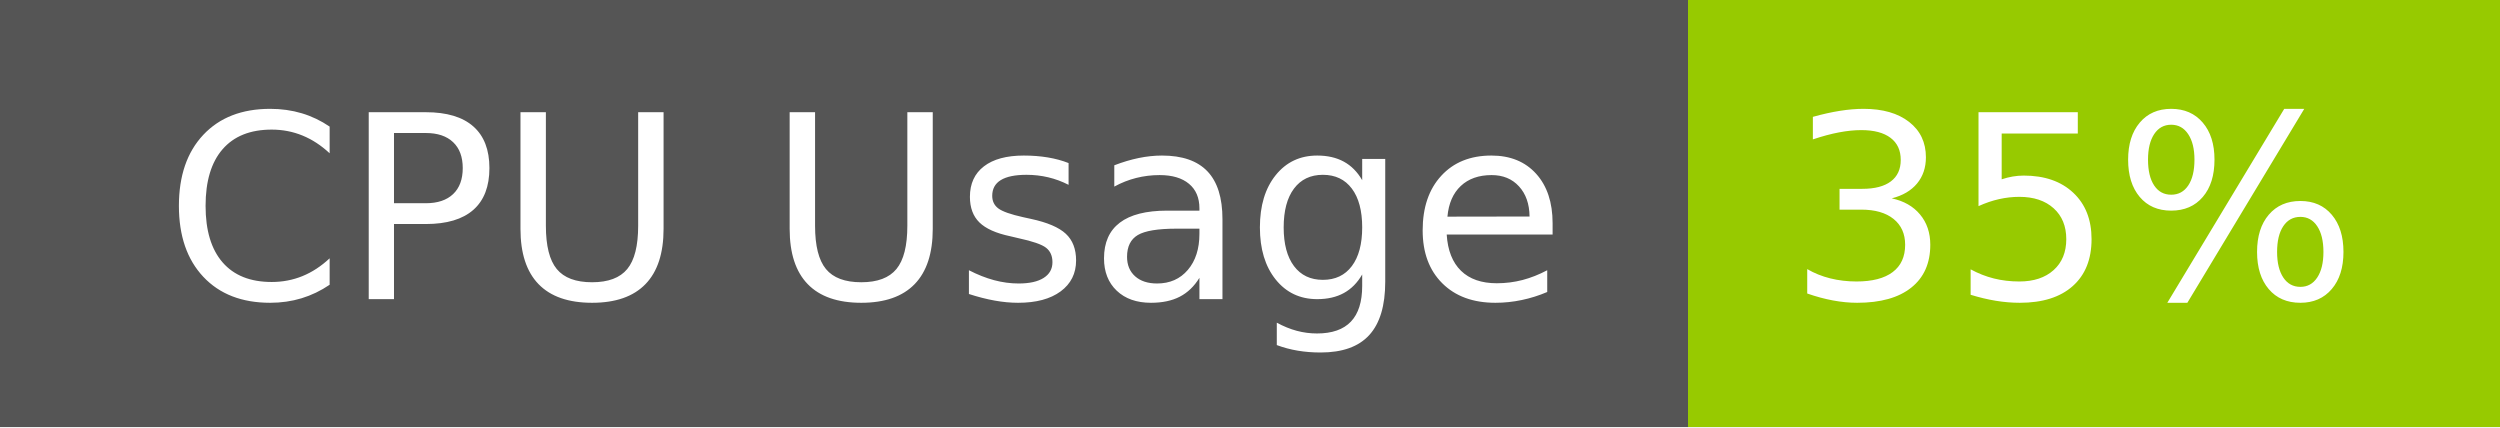
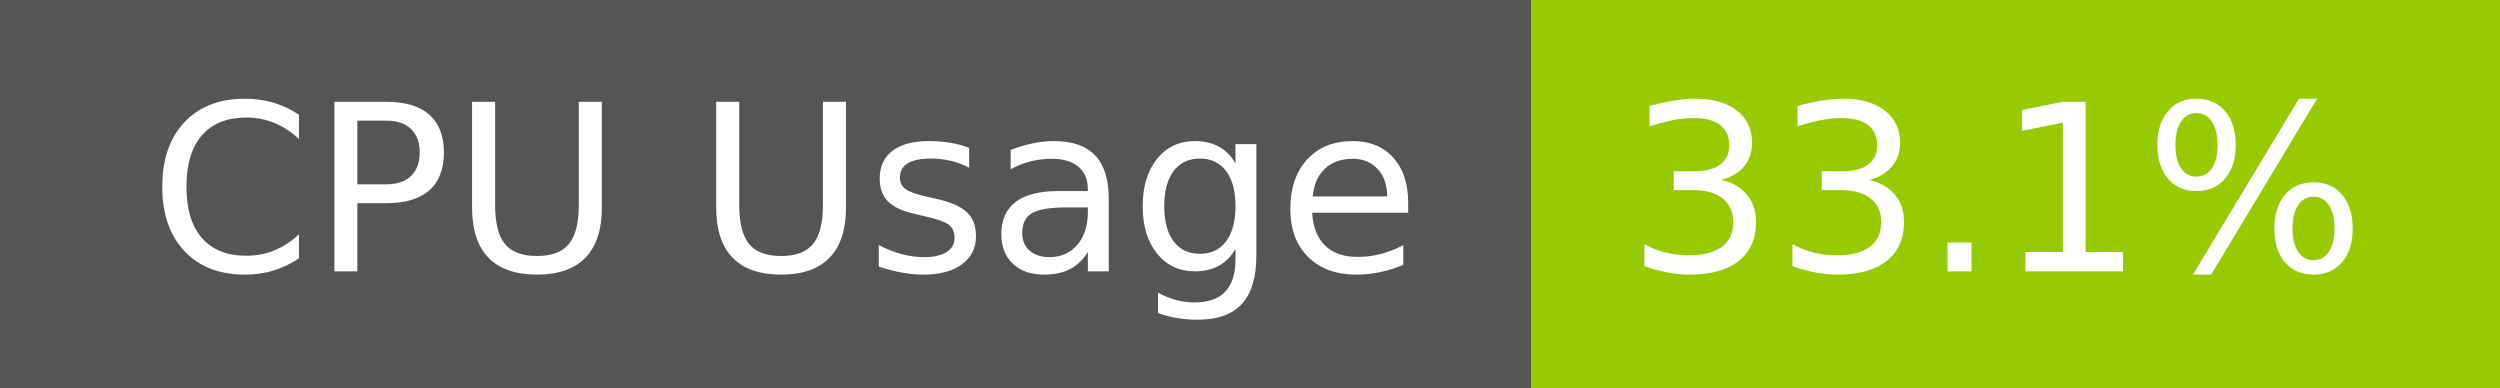
- <svg xmlns="http://www.w3.org/2000/svg" width="117" height="20" role="img" aria-label="CPU Usage: 35%">
+ <svg xmlns="http://www.w3.org/2000/svg" width="129" height="20" role="img" aria-label="CPU Usage: 33.1%">
  <g shape-rendering="crispEdges">
    <rect width="79" height="20" fill="#555" />
-     <rect x="79" width="38" height="20" fill="#97ca00" />
+     <rect x="79" width="50" height="20" fill="#97ca00" />
  </g>
  <g fill="#fff" text-anchor="middle" font-family="Verdana,Geneva,DejaVu Sans,sans-serif" text-rendering="geometricPrecision" font-size="120">
    <text x="405" y="140" transform="scale(.1)" fill="#fff" textLength="665">CPU Usage</text>
-     <text x="970" y="140" transform="scale(.1)" fill="#fff" textLength="276">35%</text>
+     <text x="1030" y="140" transform="scale(.1)" fill="#fff" textLength="390">33.1%</text>
  </g>
</svg>
